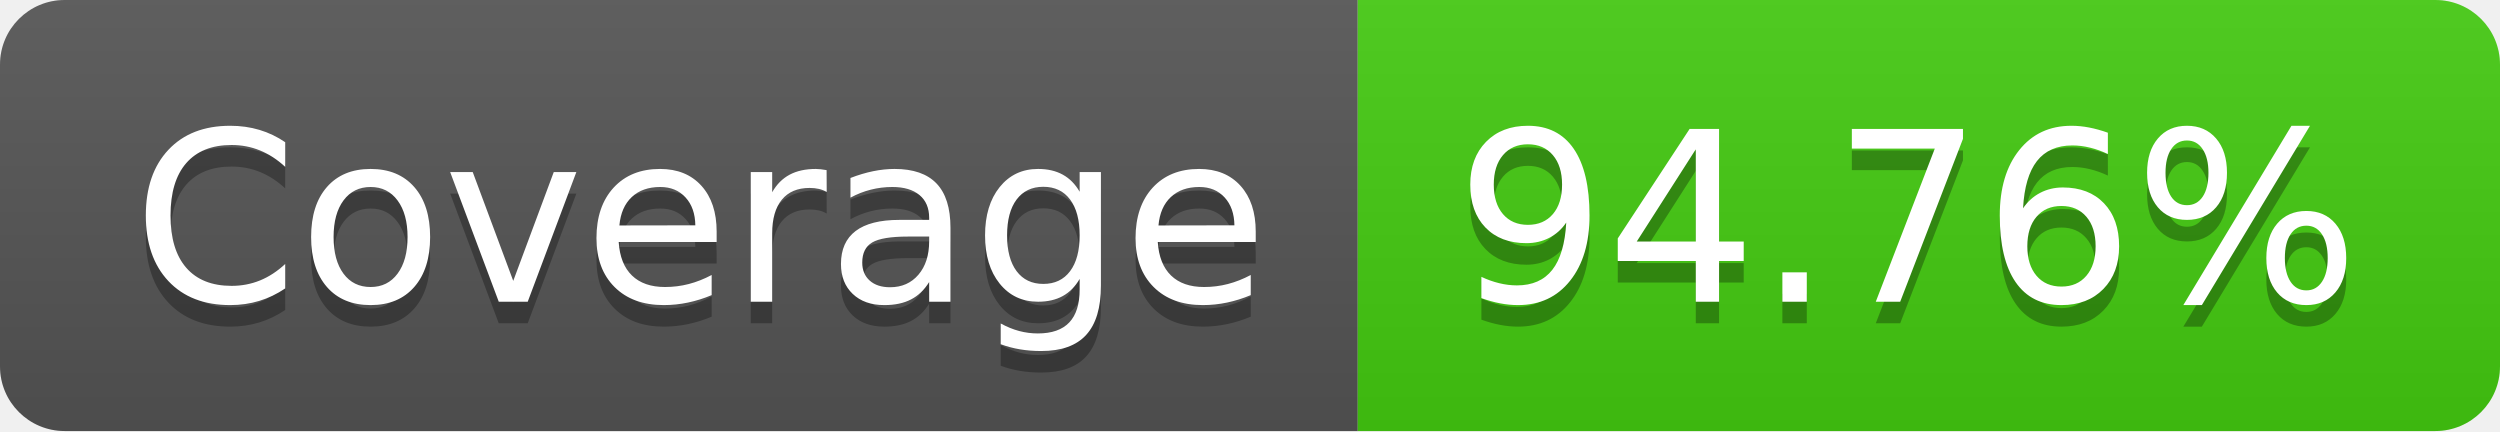
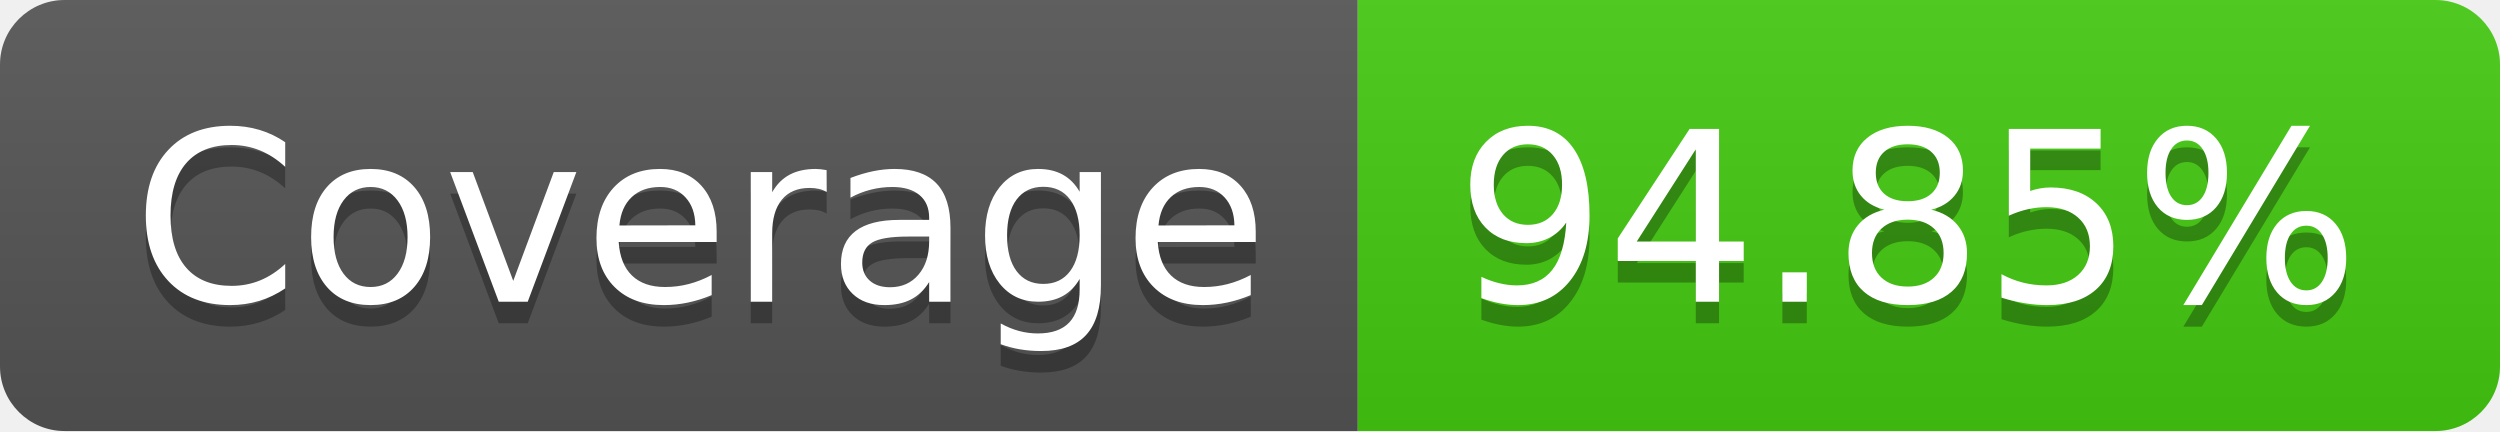
- <svg xmlns="http://www.w3.org/2000/svg" width="116" height="20" role="img" aria-label="Coverage: 94.76%">
+ <svg xmlns="http://www.w3.org/2000/svg" width="116" height="20" role="img" aria-label="Coverage: 94.85%">
  <linearGradient id="s" x2="0" y2="100%">
    <stop offset="0" stop-color="#bbb" stop-opacity=".1" />
    <stop offset="1" stop-opacity=".1" />
  </linearGradient>
  <clipPath id="r">
    <rect width="116" height="20" rx="3" fill="#fff" />
  </clipPath>
  <g clip-path="url(#r)">
    <rect width="63" height="20" fill="#555" />
    <rect x="63" width="53" height="20" fill="#4c1" />
    <rect width="116" height="20" fill="url(#s)" />
  </g>
  <g fill="#fff" text-anchor="middle" font-family="Verdana,Geneva,DejaVu Sans,sans-serif" text-rendering="geometricPrecision" font-size="110">
    <text aria-hidden="true" x="325" y="150" fill="#010101" fill-opacity=".3" transform="scale(.1)" textLength="530">Coverage</text>
    <text x="325" y="140" transform="scale(.1)" fill="#fff" textLength="530">Coverage</text>
-     <text aria-hidden="true" x="885" y="150" fill="#010101" fill-opacity=".3" transform="scale(.1)" textLength="430">94.76%</text>
-     <text x="885" y="140" transform="scale(.1)" fill="#fff" textLength="430">94.76%</text>
+     <text aria-hidden="true" x="885" y="150" fill="#010101" fill-opacity=".3" transform="scale(.1)" textLength="430">94.85%</text>
+     <text x="885" y="140" transform="scale(.1)" fill="#fff" textLength="430">94.85%</text>
  </g>
</svg>
